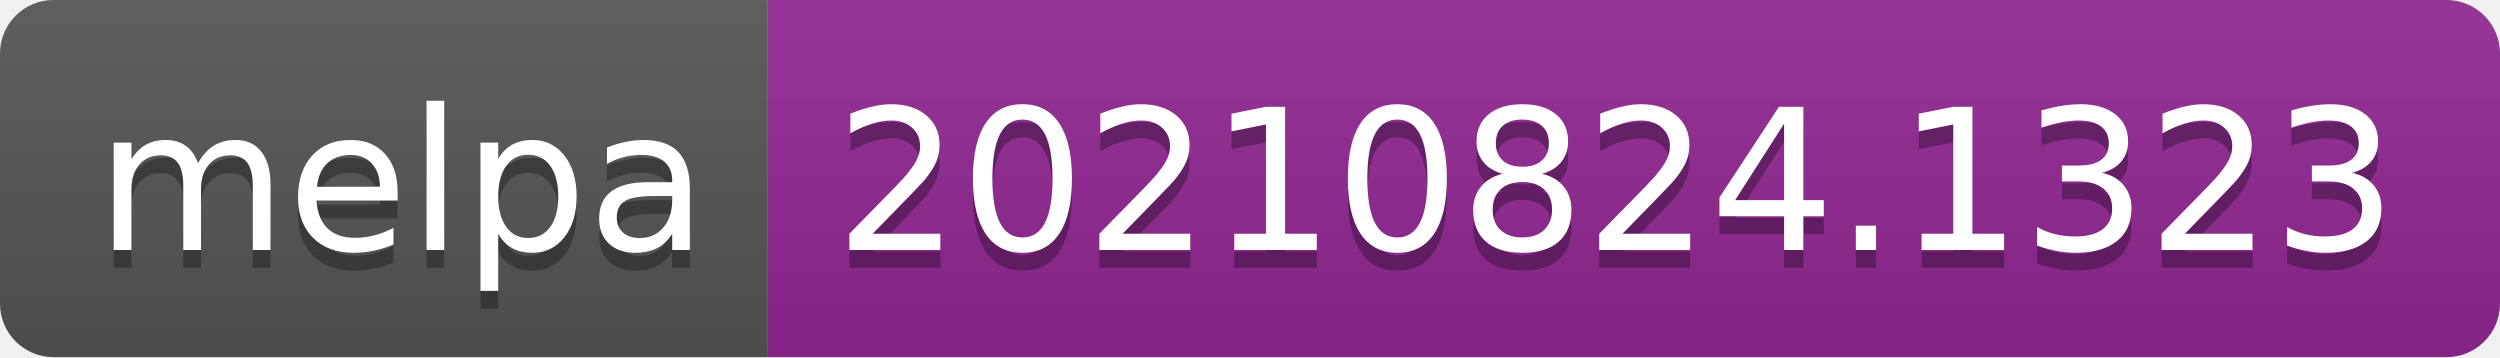
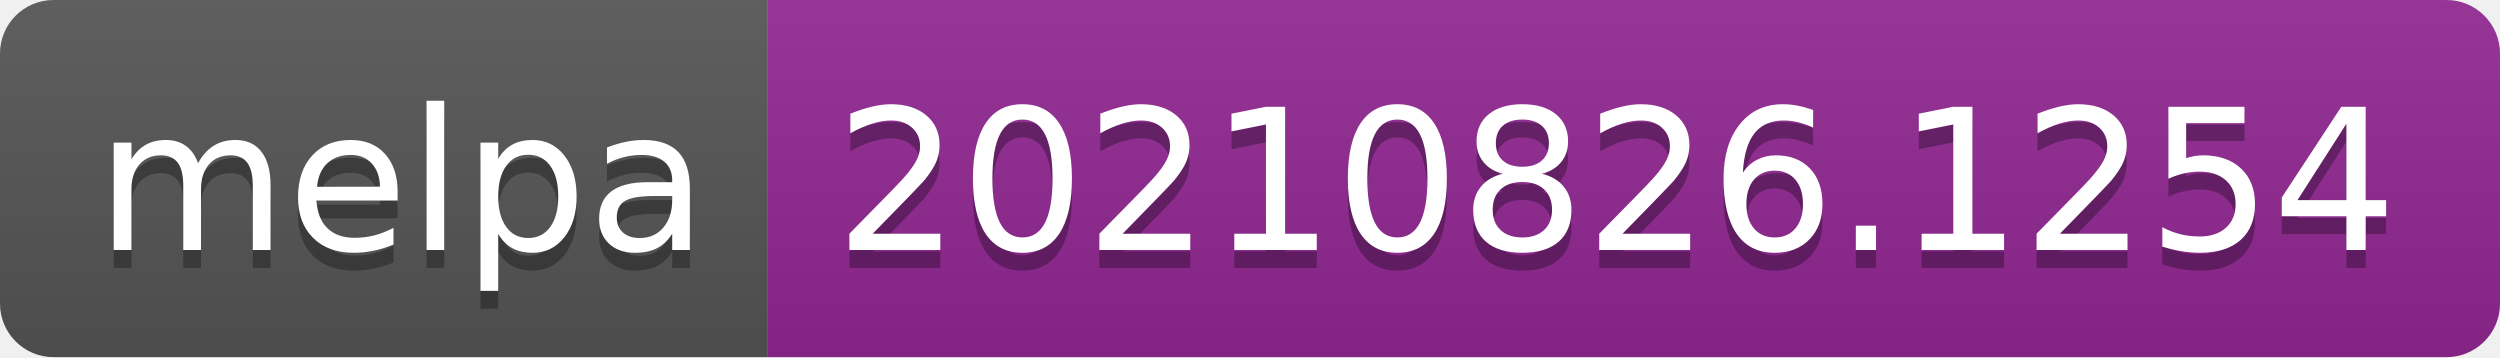
- <svg xmlns="http://www.w3.org/2000/svg" width="140" height="20" role="img" aria-label="melpa: 20210824.1323">
+ <svg xmlns="http://www.w3.org/2000/svg" width="140" height="20" role="img" aria-label="melpa: 20210826.1254">
  <linearGradient id="s" x2="0" y2="100%">
    <stop offset="0" stop-color="#bbb" stop-opacity=".1" />
    <stop offset="1" stop-opacity=".1" />
  </linearGradient>
  <clipPath id="r">
    <rect width="140" height="20" rx="3" fill="#fff" />
  </clipPath>
  <g clip-path="url(#r)">
    <rect width="43" height="20" fill="#555" />
    <rect x="43" width="97" height="20" fill="#922793" />
    <rect width="140" height="20" fill="url(#s)" />
  </g>
  <g fill="#fff" text-anchor="middle" font-family="Verdana,Geneva,DejaVu Sans,sans-serif" text-rendering="geometricPrecision" font-size="110">
    <text aria-hidden="true" x="225" y="150" fill="#010101" fill-opacity=".3" transform="scale(.1)" textLength="330">melpa</text>
    <text x="225" y="140" transform="scale(.1)" fill="#fff" textLength="330">melpa</text>
-     <text aria-hidden="true" x="905" y="150" fill="#010101" fill-opacity=".3" transform="scale(.1)" textLength="870">20210824.1323</text>
-     <text x="905" y="140" transform="scale(.1)" fill="#fff" textLength="870">20210824.1323</text>
+     <text aria-hidden="true" x="905" y="150" fill="#010101" fill-opacity=".3" transform="scale(.1)" textLength="870">20210826.1254</text>
+     <text x="905" y="140" transform="scale(.1)" fill="#fff" textLength="870">20210826.1254</text>
  </g>
</svg>
